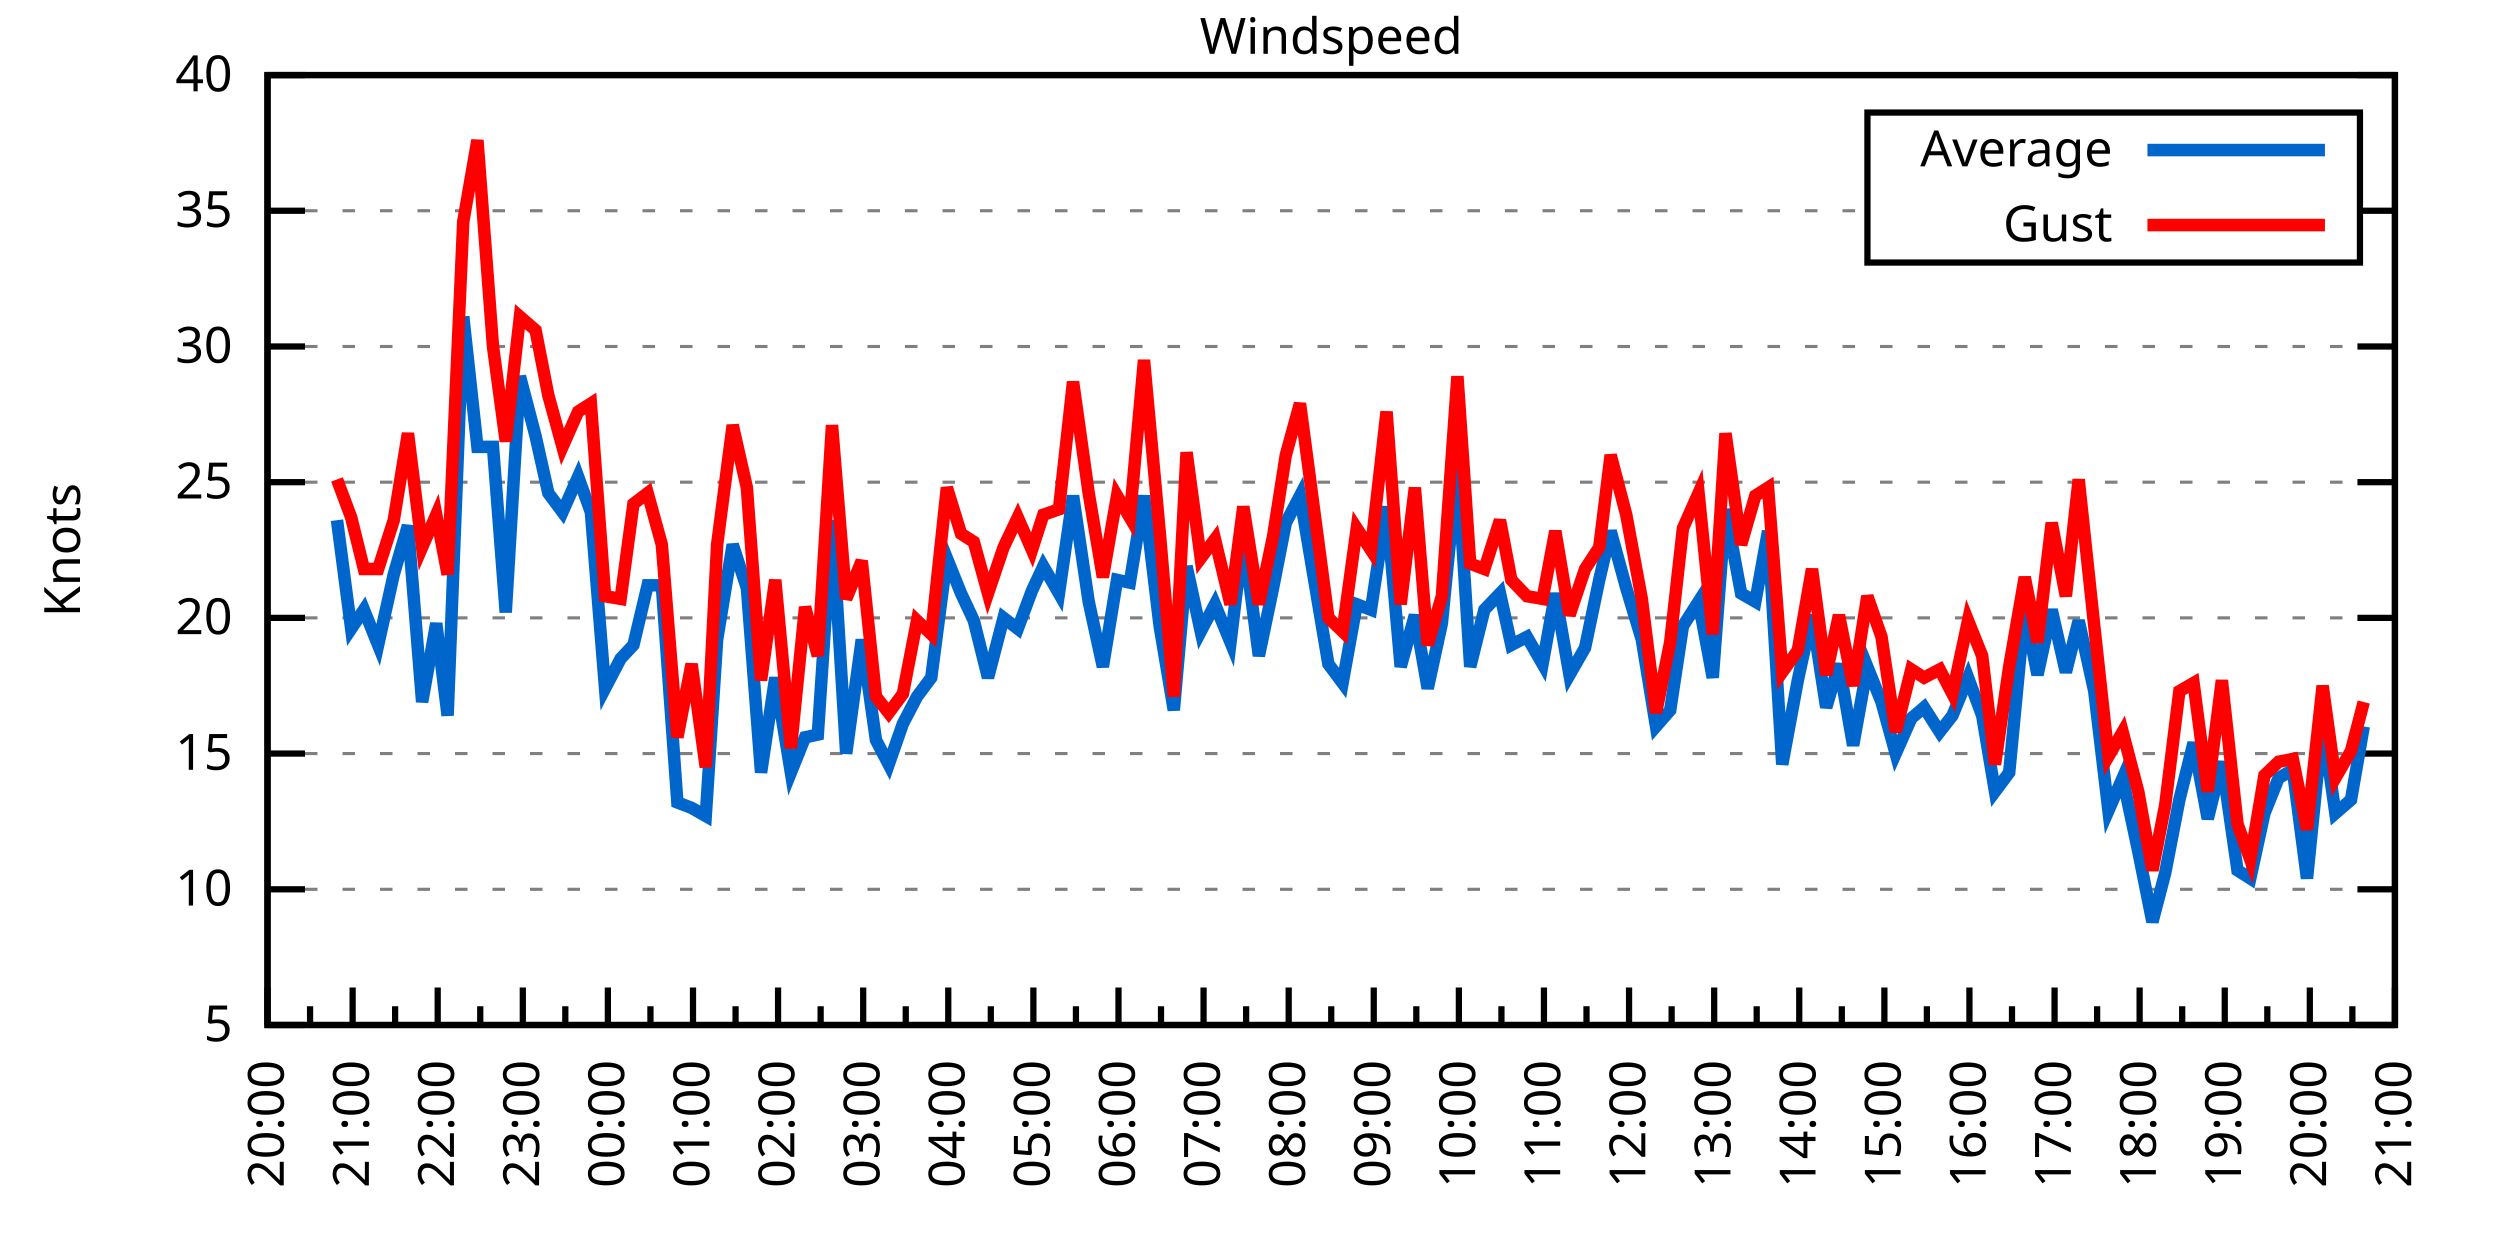
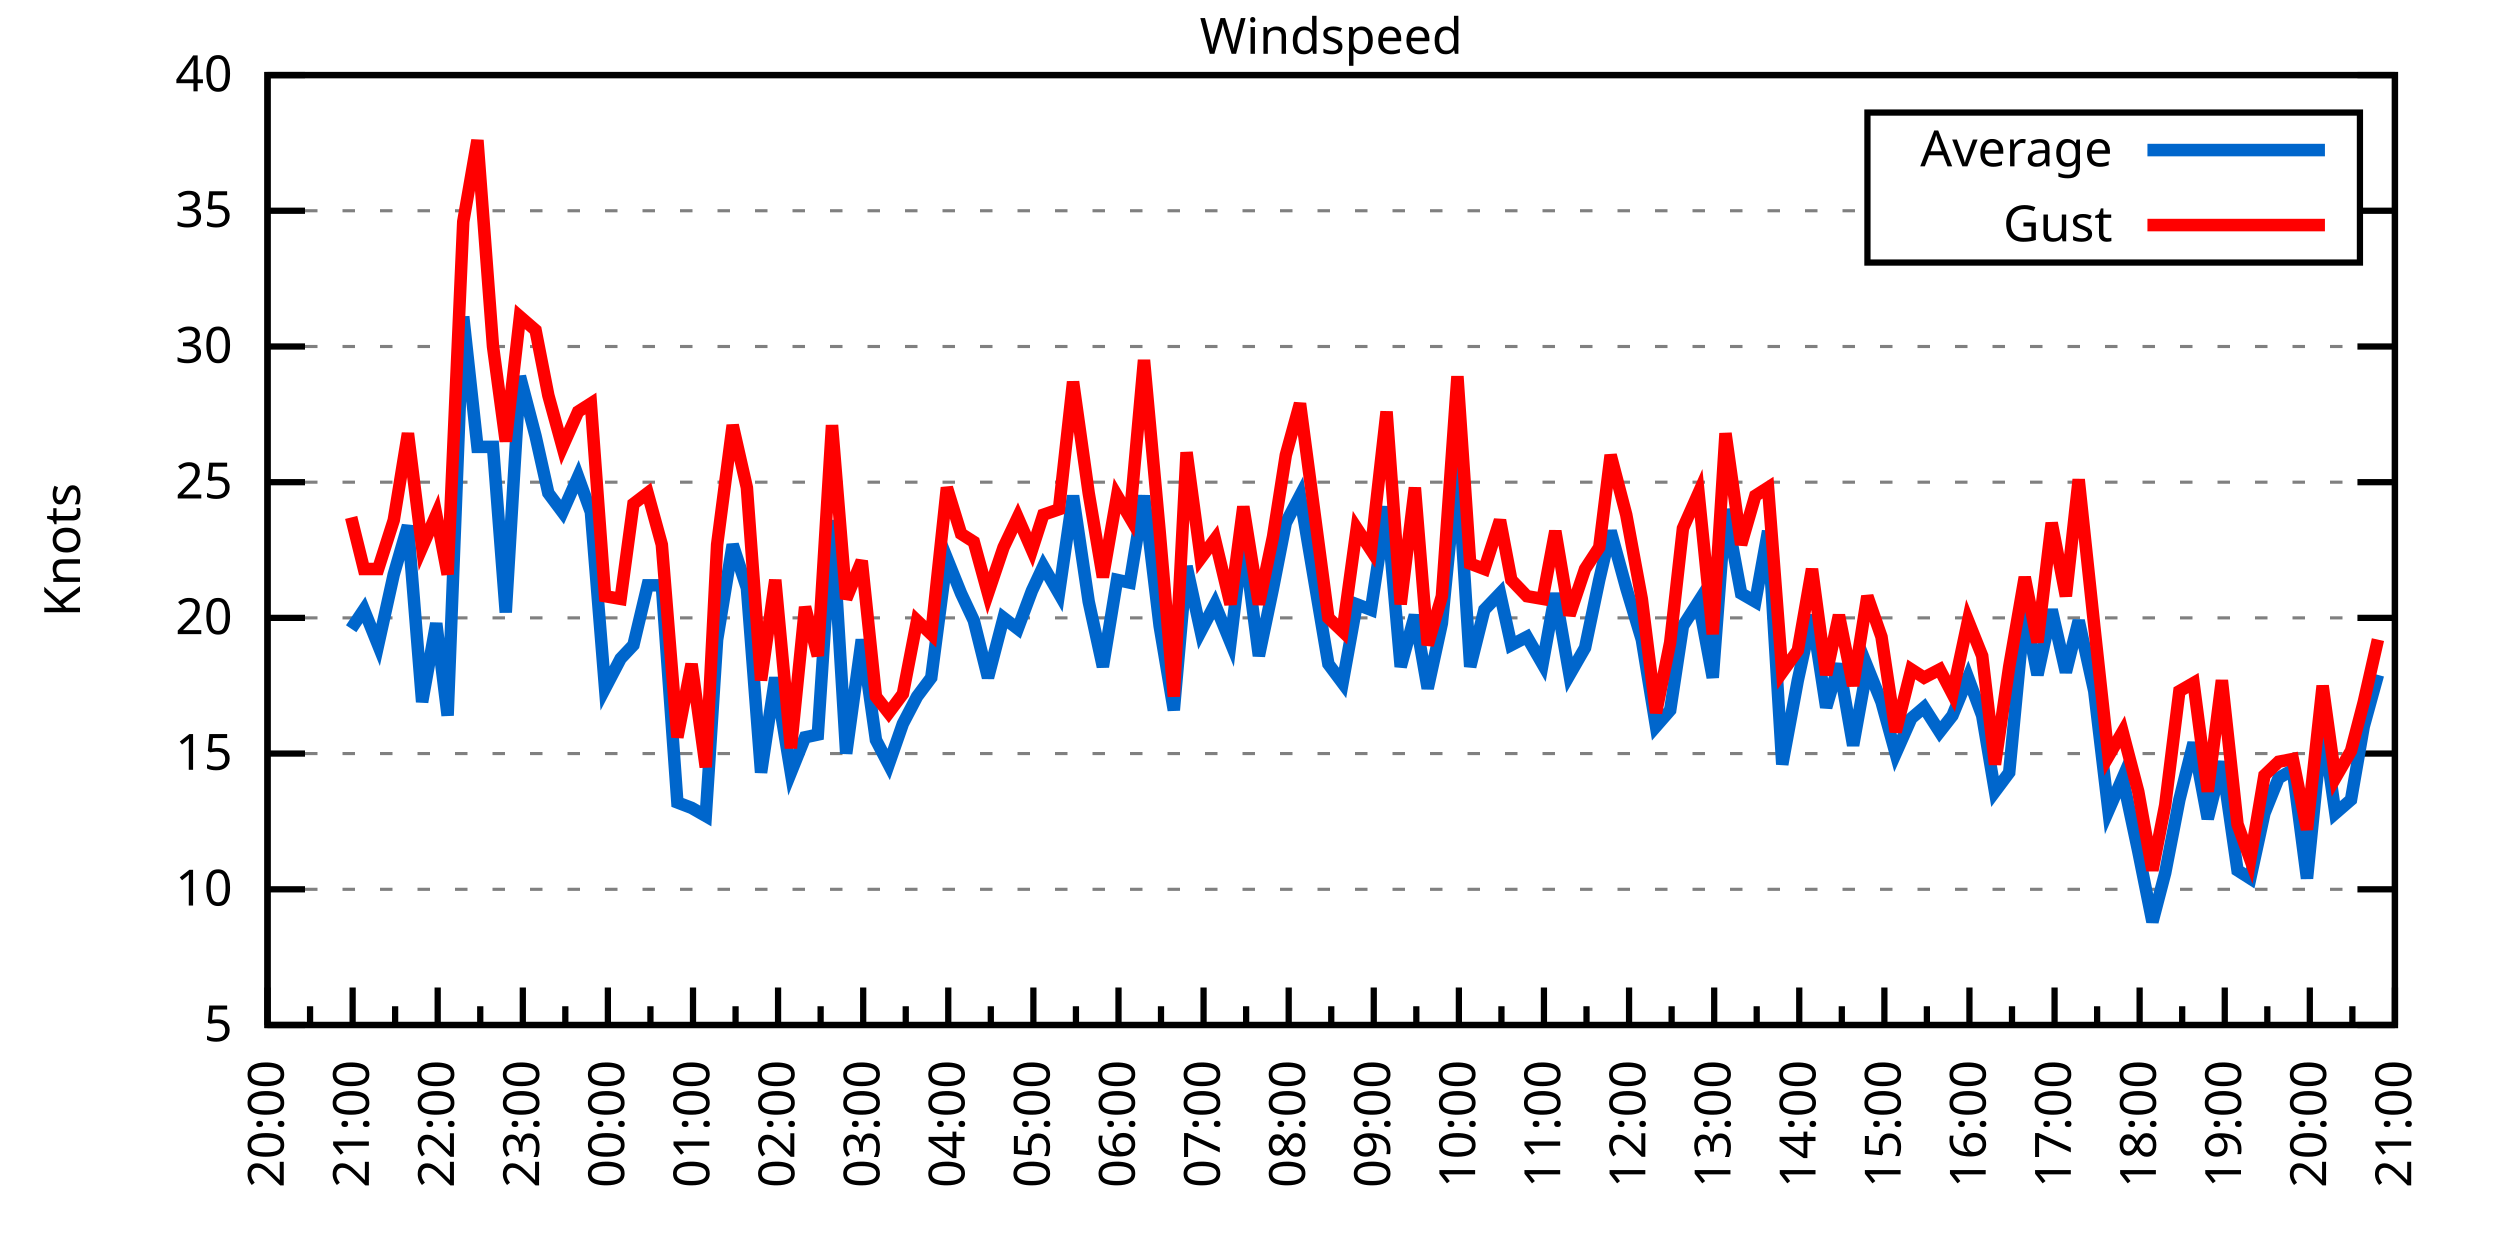
<svg xmlns="http://www.w3.org/2000/svg" xmlns:xlink="http://www.w3.org/1999/xlink" width="400" height="200" viewBox="0 0 400 200">
  <g id="gnuplot_canvas">
    <rect x="0" y="0" width="400" height="200" fill="none" />
    <defs>
      <circle id="gpDot" r="0.5" stroke-width="0.5" stroke="currentColor" />
      <path id="gpPt0" stroke-width="0.333" stroke="currentColor" d="M-1,0 h2 M0,-1 v2" />
      <path id="gpPt1" stroke-width="0.333" stroke="currentColor" d="M-1,-1 L1,1 M1,-1 L-1,1" />
      <path id="gpPt2" stroke-width="0.333" stroke="currentColor" d="M-1,0 L1,0 M0,-1 L0,1 M-1,-1 L1,1 M-1,1 L1,-1" />
      <rect id="gpPt3" stroke-width="0.333" stroke="currentColor" x="-1" y="-1" width="2" height="2" />
      <rect id="gpPt4" stroke-width="0.333" stroke="currentColor" fill="currentColor" x="-1" y="-1" width="2" height="2" />
      <circle id="gpPt5" stroke-width="0.333" stroke="currentColor" cx="0" cy="0" r="1" />
      <use xlink:href="#gpPt5" id="gpPt6" fill="currentColor" stroke="none" />
      <path id="gpPt7" stroke-width="0.333" stroke="currentColor" d="M0,-1.33 L-1.33,0.67 L1.33,0.67 z" />
      <use xlink:href="#gpPt7" id="gpPt8" fill="currentColor" stroke="none" />
      <use xlink:href="#gpPt7" id="gpPt9" stroke="currentColor" transform="rotate(180)" />
      <use xlink:href="#gpPt9" id="gpPt10" fill="currentColor" stroke="none" />
      <use xlink:href="#gpPt3" id="gpPt11" stroke="currentColor" transform="rotate(45)" />
      <use xlink:href="#gpPt11" id="gpPt12" fill="currentColor" stroke="none" />
      <path id="gpPt13" stroke-width="0.333" stroke="currentColor" d="M0,1.330 L1.265,0.411 L0.782,-1.067 L-0.782,-1.076 L-1.265,0.411 z" />
      <use xlink:href="#gpPt13" id="gpPt14" fill="currentColor" stroke="none" />
      <filter id="textbox" filterUnits="objectBoundingBox" x="0" y="0" height="1" width="1">
        <feFlood flood-color="white" flood-opacity="1" result="bgnd" />
        <feComposite in="SourceGraphic" in2="bgnd" operator="atop" />
      </filter>
      <filter id="greybox" filterUnits="objectBoundingBox" x="0" y="0" height="1" width="1">
        <feFlood flood-color="lightgrey" flood-opacity="1" result="grey" />
        <feComposite in="SourceGraphic" in2="grey" operator="atop" />
      </filter>
    </defs>
    <g fill="none" color="white" stroke="currentColor" stroke-width="1.00" stroke-linecap="butt" stroke-linejoin="miter">
</g>
    <g fill="none" color="black" stroke="currentColor" stroke-width="1.00" stroke-linecap="butt" stroke-linejoin="miter">
      <g stroke="none" shape-rendering="crispEdges">
        <polygon fill="rgb(255, 255, 255)" points="42.80,164.00 383.18,164.00 383.18,12.02 42.80,12.02 " />
      </g>
    </g>
    <g fill="none" color="black" stroke="currentColor" stroke-width="1.00" stroke-linecap="butt" stroke-linejoin="miter">
</g>
    <g fill="none" color="black" stroke="black" stroke-width="0.50" stroke-linecap="butt" stroke-linejoin="miter">
</g>
    <g fill="none" color="gray" stroke="currentColor" stroke-width="0.50" stroke-linecap="butt" stroke-linejoin="miter">
      <path stroke="gray" stroke-dasharray="2,4" class="gridline" d="M42.80,164.00 L383.19,164.00  " />
    </g>
    <g fill="none" color="gray" stroke="gray" stroke-width="1.00" stroke-linecap="butt" stroke-linejoin="miter">
</g>
    <g fill="none" color="black" stroke="currentColor" stroke-width="1.00" stroke-linecap="butt" stroke-linejoin="miter">
      <path stroke="black" d="M42.80,164.00 L48.80,164.00 M383.19,164.00 L377.19,164.00  " />
      <g transform="translate(37.20,166.60)" stroke="none" fill="black" font-family="Sans" font-size="8.00" text-anchor="end">
        <text>
          <tspan font-family="Sans"> 5</tspan>
        </text>
      </g>
    </g>
    <g fill="none" color="black" stroke="currentColor" stroke-width="1.00" stroke-linecap="butt" stroke-linejoin="miter">
</g>
    <g fill="none" color="black" stroke="black" stroke-width="0.50" stroke-linecap="butt" stroke-linejoin="miter">
</g>
    <g fill="none" color="gray" stroke="currentColor" stroke-width="0.50" stroke-linecap="butt" stroke-linejoin="miter">
      <path stroke="gray" stroke-dasharray="2,4" class="gridline" d="M42.80,142.29 L383.19,142.29  " />
    </g>
    <g fill="none" color="gray" stroke="gray" stroke-width="1.00" stroke-linecap="butt" stroke-linejoin="miter">
</g>
    <g fill="none" color="black" stroke="currentColor" stroke-width="1.00" stroke-linecap="butt" stroke-linejoin="miter">
      <path stroke="black" d="M42.80,142.29 L48.80,142.29 M383.19,142.29 L377.19,142.29  " />
      <g transform="translate(37.20,144.89)" stroke="none" fill="black" font-family="Sans" font-size="8.00" text-anchor="end">
        <text>
          <tspan font-family="Sans"> 10</tspan>
        </text>
      </g>
    </g>
    <g fill="none" color="black" stroke="currentColor" stroke-width="1.00" stroke-linecap="butt" stroke-linejoin="miter">
</g>
    <g fill="none" color="black" stroke="black" stroke-width="0.50" stroke-linecap="butt" stroke-linejoin="miter">
</g>
    <g fill="none" color="gray" stroke="currentColor" stroke-width="0.50" stroke-linecap="butt" stroke-linejoin="miter">
      <path stroke="gray" stroke-dasharray="2,4" class="gridline" d="M42.80,120.57 L383.19,120.57  " />
    </g>
    <g fill="none" color="gray" stroke="gray" stroke-width="1.00" stroke-linecap="butt" stroke-linejoin="miter">
</g>
    <g fill="none" color="black" stroke="currentColor" stroke-width="1.00" stroke-linecap="butt" stroke-linejoin="miter">
      <path stroke="black" d="M42.80,120.57 L48.80,120.57 M383.19,120.57 L377.19,120.57  " />
      <g transform="translate(37.20,123.17)" stroke="none" fill="black" font-family="Sans" font-size="8.00" text-anchor="end">
        <text>
          <tspan font-family="Sans"> 15</tspan>
        </text>
      </g>
    </g>
    <g fill="none" color="black" stroke="currentColor" stroke-width="1.00" stroke-linecap="butt" stroke-linejoin="miter">
</g>
    <g fill="none" color="black" stroke="black" stroke-width="0.50" stroke-linecap="butt" stroke-linejoin="miter">
</g>
    <g fill="none" color="gray" stroke="currentColor" stroke-width="0.50" stroke-linecap="butt" stroke-linejoin="miter">
      <path stroke="gray" stroke-dasharray="2,4" class="gridline" d="M42.80,98.86 L383.19,98.86  " />
    </g>
    <g fill="none" color="gray" stroke="gray" stroke-width="1.00" stroke-linecap="butt" stroke-linejoin="miter">
</g>
    <g fill="none" color="black" stroke="currentColor" stroke-width="1.00" stroke-linecap="butt" stroke-linejoin="miter">
      <path stroke="black" d="M42.80,98.86 L48.80,98.86 M383.19,98.86 L377.19,98.86  " />
      <g transform="translate(37.20,101.46)" stroke="none" fill="black" font-family="Sans" font-size="8.00" text-anchor="end">
        <text>
          <tspan font-family="Sans"> 20</tspan>
        </text>
      </g>
    </g>
    <g fill="none" color="black" stroke="currentColor" stroke-width="1.00" stroke-linecap="butt" stroke-linejoin="miter">
</g>
    <g fill="none" color="black" stroke="black" stroke-width="0.50" stroke-linecap="butt" stroke-linejoin="miter">
</g>
    <g fill="none" color="gray" stroke="currentColor" stroke-width="0.50" stroke-linecap="butt" stroke-linejoin="miter">
      <path stroke="gray" stroke-dasharray="2,4" class="gridline" d="M42.80,77.15 L383.19,77.15  " />
    </g>
    <g fill="none" color="gray" stroke="gray" stroke-width="1.00" stroke-linecap="butt" stroke-linejoin="miter">
</g>
    <g fill="none" color="black" stroke="currentColor" stroke-width="1.00" stroke-linecap="butt" stroke-linejoin="miter">
      <path stroke="black" d="M42.80,77.15 L48.80,77.15 M383.19,77.15 L377.19,77.15  " />
      <g transform="translate(37.20,79.75)" stroke="none" fill="black" font-family="Sans" font-size="8.00" text-anchor="end">
        <text>
          <tspan font-family="Sans"> 25</tspan>
        </text>
      </g>
    </g>
    <g fill="none" color="black" stroke="currentColor" stroke-width="1.00" stroke-linecap="butt" stroke-linejoin="miter">
</g>
    <g fill="none" color="black" stroke="black" stroke-width="0.50" stroke-linecap="butt" stroke-linejoin="miter">
</g>
    <g fill="none" color="gray" stroke="currentColor" stroke-width="0.50" stroke-linecap="butt" stroke-linejoin="miter">
      <path stroke="gray" stroke-dasharray="2,4" class="gridline" d="M42.80,55.44 L383.19,55.44  " />
    </g>
    <g fill="none" color="gray" stroke="gray" stroke-width="1.00" stroke-linecap="butt" stroke-linejoin="miter">
</g>
    <g fill="none" color="black" stroke="currentColor" stroke-width="1.00" stroke-linecap="butt" stroke-linejoin="miter">
      <path stroke="black" d="M42.80,55.44 L48.80,55.44 M383.19,55.44 L377.19,55.44  " />
      <g transform="translate(37.20,58.04)" stroke="none" fill="black" font-family="Sans" font-size="8.00" text-anchor="end">
        <text>
          <tspan font-family="Sans"> 30</tspan>
        </text>
      </g>
    </g>
    <g fill="none" color="black" stroke="currentColor" stroke-width="1.00" stroke-linecap="butt" stroke-linejoin="miter">
</g>
    <g fill="none" color="black" stroke="black" stroke-width="0.50" stroke-linecap="butt" stroke-linejoin="miter">
</g>
    <g fill="none" color="gray" stroke="currentColor" stroke-width="0.50" stroke-linecap="butt" stroke-linejoin="miter">
      <path stroke="gray" stroke-dasharray="2,4" class="gridline" d="M42.80,33.72 L298.79,33.72 M377.59,33.72 L383.19,33.72  " />
    </g>
    <g fill="none" color="gray" stroke="gray" stroke-width="1.00" stroke-linecap="butt" stroke-linejoin="miter">
</g>
    <g fill="none" color="black" stroke="currentColor" stroke-width="1.00" stroke-linecap="butt" stroke-linejoin="miter">
      <path stroke="black" d="M42.80,33.72 L48.80,33.72 M383.19,33.72 L377.19,33.72  " />
      <g transform="translate(37.20,36.32)" stroke="none" fill="black" font-family="Sans" font-size="8.00" text-anchor="end">
        <text>
          <tspan font-family="Sans"> 35</tspan>
        </text>
      </g>
    </g>
    <g fill="none" color="black" stroke="currentColor" stroke-width="1.00" stroke-linecap="butt" stroke-linejoin="miter">
</g>
    <g fill="none" color="black" stroke="black" stroke-width="0.50" stroke-linecap="butt" stroke-linejoin="miter">
</g>
    <g fill="none" color="gray" stroke="currentColor" stroke-width="0.50" stroke-linecap="butt" stroke-linejoin="miter">
      <path stroke="gray" stroke-dasharray="2,4" class="gridline" d="M42.80,12.01 L383.19,12.01  " />
    </g>
    <g fill="none" color="gray" stroke="gray" stroke-width="1.00" stroke-linecap="butt" stroke-linejoin="miter">
</g>
    <g fill="none" color="black" stroke="currentColor" stroke-width="1.00" stroke-linecap="butt" stroke-linejoin="miter">
      <path stroke="black" d="M42.80,12.01 L48.80,12.01 M383.19,12.01 L377.19,12.01  " />
      <g transform="translate(37.20,14.61)" stroke="none" fill="black" font-family="Sans" font-size="8.00" text-anchor="end">
        <text>
          <tspan font-family="Sans"> 40</tspan>
        </text>
      </g>
    </g>
    <g fill="none" color="black" stroke="currentColor" stroke-width="1.00" stroke-linecap="butt" stroke-linejoin="miter">
      <path stroke="black" d="M42.80,164.00 L42.80,158.00  " />
      <g transform="translate(45.40,169.60) rotate(270)" stroke="none" fill="black" font-family="Sans" font-size="8.00" text-anchor="end">
        <text>
          <tspan font-family="Sans">20:00</tspan>
        </text>
      </g>
    </g>
    <g fill="none" color="black" stroke="currentColor" stroke-width="1.00" stroke-linecap="butt" stroke-linejoin="miter">
      <path stroke="black" d="M49.61,164.00 L49.61,161.00 M56.42,164.00 L56.42,158.00  " />
      <g transform="translate(59.02,169.60) rotate(270)" stroke="none" fill="black" font-family="Sans" font-size="8.00" text-anchor="end">
        <text>
          <tspan font-family="Sans">21:00</tspan>
        </text>
      </g>
    </g>
    <g fill="none" color="black" stroke="currentColor" stroke-width="1.00" stroke-linecap="butt" stroke-linejoin="miter">
      <path stroke="black" d="M63.22,164.00 L63.22,161.00 M70.03,164.00 L70.03,158.00  " />
      <g transform="translate(72.63,169.60) rotate(270)" stroke="none" fill="black" font-family="Sans" font-size="8.00" text-anchor="end">
        <text>
          <tspan font-family="Sans">22:00</tspan>
        </text>
      </g>
    </g>
    <g fill="none" color="black" stroke="currentColor" stroke-width="1.00" stroke-linecap="butt" stroke-linejoin="miter">
      <path stroke="black" d="M76.84,164.00 L76.84,161.00 M83.65,164.00 L83.65,158.00  " />
      <g transform="translate(86.25,169.60) rotate(270)" stroke="none" fill="black" font-family="Sans" font-size="8.00" text-anchor="end">
        <text>
          <tspan font-family="Sans">23:00</tspan>
        </text>
      </g>
    </g>
    <g fill="none" color="black" stroke="currentColor" stroke-width="1.00" stroke-linecap="butt" stroke-linejoin="miter">
      <path stroke="black" d="M90.45,164.00 L90.45,161.00 M97.26,164.00 L97.26,158.00  " />
      <g transform="translate(99.86,169.60) rotate(270)" stroke="none" fill="black" font-family="Sans" font-size="8.00" text-anchor="end">
        <text>
          <tspan font-family="Sans">00:00</tspan>
        </text>
      </g>
    </g>
    <g fill="none" color="black" stroke="currentColor" stroke-width="1.00" stroke-linecap="butt" stroke-linejoin="miter">
      <path stroke="black" d="M104.07,164.00 L104.07,161.00 M110.88,164.00 L110.88,158.00  " />
      <g transform="translate(113.48,169.60) rotate(270)" stroke="none" fill="black" font-family="Sans" font-size="8.00" text-anchor="end">
        <text>
          <tspan font-family="Sans">01:00</tspan>
        </text>
      </g>
    </g>
    <g fill="none" color="black" stroke="currentColor" stroke-width="1.00" stroke-linecap="butt" stroke-linejoin="miter">
      <path stroke="black" d="M117.69,164.00 L117.69,161.00 M124.49,164.00 L124.49,158.00  " />
      <g transform="translate(127.09,169.60) rotate(270)" stroke="none" fill="black" font-family="Sans" font-size="8.00" text-anchor="end">
        <text>
          <tspan font-family="Sans">02:00</tspan>
        </text>
      </g>
    </g>
    <g fill="none" color="black" stroke="currentColor" stroke-width="1.00" stroke-linecap="butt" stroke-linejoin="miter">
      <path stroke="black" d="M131.30,164.00 L131.30,161.00 M138.11,164.00 L138.11,158.00  " />
      <g transform="translate(140.71,169.60) rotate(270)" stroke="none" fill="black" font-family="Sans" font-size="8.00" text-anchor="end">
        <text>
          <tspan font-family="Sans">03:00</tspan>
        </text>
      </g>
    </g>
    <g fill="none" color="black" stroke="currentColor" stroke-width="1.00" stroke-linecap="butt" stroke-linejoin="miter">
      <path stroke="black" d="M144.92,164.00 L144.92,161.00 M151.72,164.00 L151.72,158.00  " />
      <g transform="translate(154.32,169.60) rotate(270)" stroke="none" fill="black" font-family="Sans" font-size="8.00" text-anchor="end">
        <text>
          <tspan font-family="Sans">04:00</tspan>
        </text>
      </g>
    </g>
    <g fill="none" color="black" stroke="currentColor" stroke-width="1.00" stroke-linecap="butt" stroke-linejoin="miter">
      <path stroke="black" d="M158.53,164.00 L158.53,161.00 M165.34,164.00 L165.34,158.00  " />
      <g transform="translate(167.94,169.60) rotate(270)" stroke="none" fill="black" font-family="Sans" font-size="8.00" text-anchor="end">
        <text>
          <tspan font-family="Sans">05:00</tspan>
        </text>
      </g>
    </g>
    <g fill="none" color="black" stroke="currentColor" stroke-width="1.00" stroke-linecap="butt" stroke-linejoin="miter">
      <path stroke="black" d="M172.15,164.00 L172.15,161.00 M178.96,164.00 L178.96,158.00  " />
      <g transform="translate(181.56,169.60) rotate(270)" stroke="none" fill="black" font-family="Sans" font-size="8.00" text-anchor="end">
        <text>
          <tspan font-family="Sans">06:00</tspan>
        </text>
      </g>
    </g>
    <g fill="none" color="black" stroke="currentColor" stroke-width="1.00" stroke-linecap="butt" stroke-linejoin="miter">
      <path stroke="black" d="M185.76,164.00 L185.76,161.00 M192.57,164.00 L192.57,158.00  " />
      <g transform="translate(195.17,169.60) rotate(270)" stroke="none" fill="black" font-family="Sans" font-size="8.00" text-anchor="end">
        <text>
          <tspan font-family="Sans">07:00</tspan>
        </text>
      </g>
    </g>
    <g fill="none" color="black" stroke="currentColor" stroke-width="1.00" stroke-linecap="butt" stroke-linejoin="miter">
      <path stroke="black" d="M199.38,164.00 L199.38,161.00 M206.19,164.00 L206.19,158.00  " />
      <g transform="translate(208.79,169.60) rotate(270)" stroke="none" fill="black" font-family="Sans" font-size="8.00" text-anchor="end">
        <text>
          <tspan font-family="Sans">08:00</tspan>
        </text>
      </g>
    </g>
    <g fill="none" color="black" stroke="currentColor" stroke-width="1.00" stroke-linecap="butt" stroke-linejoin="miter">
      <path stroke="black" d="M213.00,164.00 L213.00,161.00 M219.80,164.00 L219.80,158.00  " />
      <g transform="translate(222.40,169.60) rotate(270)" stroke="none" fill="black" font-family="Sans" font-size="8.00" text-anchor="end">
        <text>
          <tspan font-family="Sans">09:00</tspan>
        </text>
      </g>
    </g>
    <g fill="none" color="black" stroke="currentColor" stroke-width="1.00" stroke-linecap="butt" stroke-linejoin="miter">
      <path stroke="black" d="M226.61,164.00 L226.61,161.00 M233.42,164.00 L233.42,158.00  " />
      <g transform="translate(236.02,169.60) rotate(270)" stroke="none" fill="black" font-family="Sans" font-size="8.00" text-anchor="end">
        <text>
          <tspan font-family="Sans">10:00</tspan>
        </text>
      </g>
    </g>
    <g fill="none" color="black" stroke="currentColor" stroke-width="1.00" stroke-linecap="butt" stroke-linejoin="miter">
      <path stroke="black" d="M240.23,164.00 L240.23,161.00 M247.03,164.00 L247.03,158.00  " />
      <g transform="translate(249.63,169.60) rotate(270)" stroke="none" fill="black" font-family="Sans" font-size="8.00" text-anchor="end">
        <text>
          <tspan font-family="Sans">11:00</tspan>
        </text>
      </g>
    </g>
    <g fill="none" color="black" stroke="currentColor" stroke-width="1.00" stroke-linecap="butt" stroke-linejoin="miter">
      <path stroke="black" d="M253.84,164.00 L253.84,161.00 M260.65,164.00 L260.65,158.00  " />
      <g transform="translate(263.25,169.60) rotate(270)" stroke="none" fill="black" font-family="Sans" font-size="8.00" text-anchor="end">
        <text>
          <tspan font-family="Sans">12:00</tspan>
        </text>
      </g>
    </g>
    <g fill="none" color="black" stroke="currentColor" stroke-width="1.00" stroke-linecap="butt" stroke-linejoin="miter">
      <path stroke="black" d="M267.46,164.00 L267.46,161.00 M274.27,164.00 L274.27,158.00  " />
      <g transform="translate(276.87,169.60) rotate(270)" stroke="none" fill="black" font-family="Sans" font-size="8.00" text-anchor="end">
        <text>
          <tspan font-family="Sans">13:00</tspan>
        </text>
      </g>
    </g>
    <g fill="none" color="black" stroke="currentColor" stroke-width="1.00" stroke-linecap="butt" stroke-linejoin="miter">
      <path stroke="black" d="M281.07,164.00 L281.07,161.00 M287.88,164.00 L287.88,158.00  " />
      <g transform="translate(290.48,169.60) rotate(270)" stroke="none" fill="black" font-family="Sans" font-size="8.00" text-anchor="end">
        <text>
          <tspan font-family="Sans">14:00</tspan>
        </text>
      </g>
    </g>
    <g fill="none" color="black" stroke="currentColor" stroke-width="1.00" stroke-linecap="butt" stroke-linejoin="miter">
      <path stroke="black" d="M294.69,164.00 L294.69,161.00 M301.50,164.00 L301.50,158.00  " />
      <g transform="translate(304.10,169.60) rotate(270)" stroke="none" fill="black" font-family="Sans" font-size="8.00" text-anchor="end">
        <text>
          <tspan font-family="Sans">15:00</tspan>
        </text>
      </g>
    </g>
    <g fill="none" color="black" stroke="currentColor" stroke-width="1.00" stroke-linecap="butt" stroke-linejoin="miter">
      <path stroke="black" d="M308.30,164.00 L308.30,161.00 M315.11,164.00 L315.11,158.00  " />
      <g transform="translate(317.71,169.60) rotate(270)" stroke="none" fill="black" font-family="Sans" font-size="8.00" text-anchor="end">
        <text>
          <tspan font-family="Sans">16:00</tspan>
        </text>
      </g>
    </g>
    <g fill="none" color="black" stroke="currentColor" stroke-width="1.00" stroke-linecap="butt" stroke-linejoin="miter">
      <path stroke="black" d="M321.92,164.00 L321.92,161.00 M328.73,164.00 L328.73,158.00  " />
      <g transform="translate(331.33,169.60) rotate(270)" stroke="none" fill="black" font-family="Sans" font-size="8.00" text-anchor="end">
        <text>
          <tspan font-family="Sans">17:00</tspan>
        </text>
      </g>
    </g>
    <g fill="none" color="black" stroke="currentColor" stroke-width="1.00" stroke-linecap="butt" stroke-linejoin="miter">
      <path stroke="black" d="M335.54,164.00 L335.54,161.00 M342.34,164.00 L342.34,158.00  " />
      <g transform="translate(344.94,169.60) rotate(270)" stroke="none" fill="black" font-family="Sans" font-size="8.00" text-anchor="end">
        <text>
          <tspan font-family="Sans">18:00</tspan>
        </text>
      </g>
    </g>
    <g fill="none" color="black" stroke="currentColor" stroke-width="1.00" stroke-linecap="butt" stroke-linejoin="miter">
      <path stroke="black" d="M349.15,164.00 L349.15,161.00 M355.96,164.00 L355.96,158.00  " />
      <g transform="translate(358.56,169.60) rotate(270)" stroke="none" fill="black" font-family="Sans" font-size="8.00" text-anchor="end">
        <text>
          <tspan font-family="Sans">19:00</tspan>
        </text>
      </g>
    </g>
    <g fill="none" color="black" stroke="currentColor" stroke-width="1.00" stroke-linecap="butt" stroke-linejoin="miter">
      <path stroke="black" d="M362.77,164.00 L362.77,161.00 M369.57,164.00 L369.57,158.00  " />
      <g transform="translate(372.17,169.60) rotate(270)" stroke="none" fill="black" font-family="Sans" font-size="8.00" text-anchor="end">
        <text>
          <tspan font-family="Sans">20:00</tspan>
        </text>
      </g>
    </g>
    <g fill="none" color="black" stroke="currentColor" stroke-width="1.00" stroke-linecap="butt" stroke-linejoin="miter">
      <path stroke="black" d="M376.38,164.00 L376.38,161.00 M383.19,164.00 L383.19,158.00  " />
      <g transform="translate(385.79,169.60) rotate(270)" stroke="none" fill="black" font-family="Sans" font-size="8.00" text-anchor="end">
        <text>
          <tspan font-family="Sans">21:00</tspan>
        </text>
      </g>
    </g>
    <g fill="none" color="black" stroke="currentColor" stroke-width="1.00" stroke-linecap="butt" stroke-linejoin="miter">
</g>
    <g fill="none" color="black" stroke="currentColor" stroke-width="1.00" stroke-linecap="butt" stroke-linejoin="miter">
      <path stroke="black" d="M42.80,12.01 L42.80,164.00 L383.19,164.00 L383.19,12.01 L42.80,12.01 Z  " />
    </g>
    <g fill="none" color="black" stroke="currentColor" stroke-width="1.00" stroke-linecap="butt" stroke-linejoin="miter">
      <g transform="translate(12.80,88.01) rotate(270)" stroke="none" fill="black" font-family="Sans" font-size="8.00" text-anchor="middle">
        <text>
          <tspan font-family="Sans">Knots</tspan>
        </text>
      </g>
    </g>
    <g fill="none" color="black" stroke="currentColor" stroke-width="1.00" stroke-linecap="butt" stroke-linejoin="miter">
</g>
    <g fill="none" color="black" stroke="currentColor" stroke-width="1.00" stroke-linecap="butt" stroke-linejoin="miter">
      <path stroke="black" d="M298.79,42.01 L298.79,18.01 L377.59,18.01 L377.59,42.01 L298.79,42.01 Z  " />
    </g>
    <g id="Windspeed_plot_1">
      <g fill="none" color="white" stroke="black" stroke-width="2.00" stroke-linecap="butt" stroke-linejoin="miter">
</g>
      <g fill="none" color="black" stroke="currentColor" stroke-width="2.00" stroke-linecap="butt" stroke-linejoin="miter">
        <g transform="translate(337.99,26.61)" stroke="none" fill="black" font-family="Sans" font-size="8.00" text-anchor="end">
          <text>
            <tspan font-family="Sans">Average</tspan>
          </text>
        </g>
      </g>
      <g fill="none" color="black" stroke="currentColor" stroke-width="2.00" stroke-linecap="butt" stroke-linejoin="miter">
-         <path stroke="rgb(  0, 102, 204)" d="M343.59,24.01 L371.99,24.01 M53.92,83.23 L56.19,100.60 L58.23,97.56 L60.50,103.20 L63.00,91.91 L65.27,84.10   L67.54,112.32 L69.80,99.73 L71.62,114.49 L74.12,50.66 L76.39,71.50 L78.88,71.50 L80.92,97.99 L83.19,60.21   L85.69,69.77 L87.73,78.89 L90.00,81.93 L92.50,76.28 L94.54,81.93 L96.81,110.15 L99.30,105.38 L101.35,103.20   L103.62,93.65 L105.89,93.65 L108.38,128.39 L110.65,129.26 L112.92,130.56 L114.74,102.34 L117.23,87.14 L119.50,94.08   L121.77,123.61 L124.04,108.42 L126.54,123.61 L128.81,117.97 L130.85,117.53 L133.12,83.23 L135.39,120.57 L137.88,102.34   L140.15,118.40 L142.19,122.31 L144.46,115.80 L146.73,111.45 L149.00,108.42 L151.50,89.31 L153.77,94.95 L155.81,99.30   L158.08,108.42 L160.57,98.86 L162.84,100.60 L165.11,94.52 L166.93,90.61 L169.43,94.95 L171.69,79.32 L174.19,96.26   L176.46,106.68 L178.73,92.78 L180.77,93.22 L183.04,79.32 L185.54,100.16 L187.81,113.63 L189.85,90.61 L192.12,101.03   L194.39,96.69 L196.88,102.77 L198.93,85.83 L201.42,104.94 L203.69,94.08 L205.73,83.66 L208.00,79.32 L212.54,106.24   L214.81,109.28 L217.08,96.69 L219.35,97.56 L221.85,81.06 L224.11,106.68 L226.38,98.43 L228.43,110.15 L230.70,99.73   L233.19,74.54 L235.23,106.68 L237.50,97.56 L240.00,94.95 L241.81,103.20 L244.31,101.90 L246.81,106.24 L248.85,94.95   L251.12,107.98 L253.61,103.64 L255.88,92.78 L257.70,84.97 L260.20,94.08 L262.69,102.34 L264.96,116.23 L267.23,113.63   L269.27,100.16 L271.77,96.26 L274.04,108.42 L276.08,81.49 L278.58,94.95 L280.85,96.26 L282.89,84.97 L285.16,122.31   L287.65,108.85 L289.92,98.43 L292.19,113.19 L294.23,106.24 L296.50,119.27 L298.77,106.68 L301.04,112.32 L303.31,120.57   L305.81,114.93 L307.85,113.19 L310.35,117.10 L312.39,114.49 L314.89,108.42 L317.15,114.49 L319.20,126.65 L321.47,123.61   L323.96,97.56 L326.00,107.98 L328.27,97.56 L330.54,107.55 L332.59,99.30 L335.08,110.59 L337.35,129.69 L339.62,124.48   L342.12,136.21 L344.39,147.50 L346.43,139.68 L348.70,127.96 L350.97,118.84 L353.24,131.00 L355.50,121.88 L358.00,139.25   L360.04,140.55 L362.31,130.13 L364.58,124.48 L366.85,123.18 L369.12,140.55 L371.62,115.80 L373.66,130.13 L376.16,127.96   L378.20,116.23  " />
+         <path stroke="rgb(  0, 102, 204)" d="M343.59,24.01 L371.99,24.01 M56.19,100.60 L58.23,97.56 L60.50,103.20 L63.00,91.91 L65.27,84.10 L67.54,112.32   L69.80,99.73 L71.62,114.49 L74.12,50.66 L76.39,71.50 L78.88,71.50 L80.92,97.99 L83.19,60.21 L85.69,69.77   L87.73,78.89 L90.00,81.93 L92.50,76.28 L94.54,81.93 L96.81,110.15 L99.30,105.38 L101.35,103.20 L103.62,93.65   L105.89,93.65 L108.38,128.39 L110.65,129.26 L112.92,130.56 L114.74,102.34 L117.23,87.14 L119.50,94.08 L121.77,123.61   L124.04,108.42 L126.54,123.61 L128.81,117.97 L130.85,117.53 L133.12,83.23 L135.39,120.57 L137.88,102.34 L140.15,118.40   L142.19,122.31 L144.46,115.80 L146.73,111.45 L149.00,108.42 L151.50,89.31 L153.77,94.95 L155.81,99.30 L158.08,108.42   L160.57,98.86 L162.84,100.60 L165.11,94.52 L166.93,90.61 L169.43,94.95 L171.69,79.32 L174.19,96.26 L176.46,106.68   L178.73,92.78 L180.77,93.22 L183.04,79.32 L185.54,100.16 L187.81,113.63 L189.85,90.61 L192.12,101.03 L194.39,96.69   L196.88,102.77 L198.93,85.83 L201.42,104.94 L203.69,94.08 L205.73,83.66 L208.00,79.32 L212.54,106.24 L214.81,109.28   L217.08,96.69 L219.35,97.56 L221.85,81.06 L224.11,106.68 L226.38,98.43 L228.43,110.15 L230.70,99.73 L233.19,74.54   L235.23,106.68 L237.50,97.56 L240.00,94.95 L241.81,103.20 L244.31,101.90 L246.81,106.24 L248.85,94.95 L251.12,107.98   L253.61,103.64 L255.88,92.78 L257.70,84.97 L260.20,94.08 L262.69,102.34 L264.96,116.23 L267.23,113.63 L269.27,100.16   L271.77,96.26 L274.04,108.42 L276.08,81.49 L278.58,94.95 L280.85,96.26 L282.89,84.97 L285.16,122.31 L287.65,108.85   L289.92,98.43 L292.19,113.19 L294.23,106.24 L296.50,119.27 L298.77,106.68 L301.04,112.32 L303.31,120.57 L305.81,114.93   L307.85,113.19 L310.35,117.10 L312.39,114.49 L314.89,108.42 L317.15,114.49 L319.20,126.65 L321.47,123.61 L323.96,97.56   L326.00,107.98 L328.27,97.56 L330.54,107.55 L332.59,99.30 L335.08,110.59 L337.35,129.69 L339.62,124.48 L342.12,136.21   L344.39,147.50 L346.43,139.68 L348.70,127.96 L350.97,118.84 L353.24,131.00 L355.50,121.88 L358.00,139.25 L360.04,140.55   L362.31,130.13 L364.58,124.48 L366.85,123.18 L369.12,140.55 L371.62,115.80 L373.66,130.13 L376.16,127.96 L378.20,116.23   L380.47,107.98  " />
      </g>
    </g>
    <g id="Windspeed_plot_2">
      <g fill="none" color="black" stroke="currentColor" stroke-width="2.00" stroke-linecap="butt" stroke-linejoin="miter">
        <g transform="translate(337.99,38.61)" stroke="none" fill="black" font-family="Sans" font-size="8.00" text-anchor="end">
          <text>
            <tspan font-family="Sans">Gust</tspan>
          </text>
        </g>
      </g>
      <g fill="none" color="black" stroke="currentColor" stroke-width="2.00" stroke-linecap="butt" stroke-linejoin="miter">
-         <path stroke="rgb(255,   0,   0)" d="M343.59,36.01 L371.99,36.01 M53.92,76.71 L56.19,82.79 L58.23,91.04 L60.50,91.04 L63.00,83.23 L65.27,69.33   L67.54,87.57 L69.80,82.36 L71.62,91.91 L74.12,35.46 L76.39,22.43 L78.88,55.44 L80.92,70.63 L83.19,50.66   L85.69,52.83 L87.73,63.25 L90.00,71.50 L92.50,65.86 L94.54,64.56 L96.81,95.39 L99.30,95.82 L101.35,80.62   L103.62,78.89 L105.89,87.14 L108.38,117.97 L110.65,106.24 L112.92,122.75 L114.74,87.14 L117.23,68.03 L119.50,78.02   L121.77,108.85 L124.04,92.78 L126.54,119.71 L128.81,97.12 L130.85,104.94 L133.12,68.03 L135.39,95.82 L137.88,89.74   L140.15,111.45 L142.19,114.06 L144.46,111.02 L146.73,99.30 L149.00,101.47 L151.50,78.02 L153.77,85.40 L155.81,86.70   L158.08,94.95 L160.57,87.57 L162.84,82.79 L165.11,88.00 L166.93,82.36 L169.43,81.49 L171.69,61.08 L174.19,78.89   L176.46,92.35 L178.73,79.32 L180.77,82.79 L183.04,57.61 L185.54,84.97 L187.81,111.45 L189.85,72.37 L192.12,89.31   L194.39,86.27 L196.88,96.69 L198.93,81.06 L201.42,96.69 L203.69,85.83 L205.73,72.81 L208.00,64.56 L212.54,98.86   L214.81,101.03 L217.08,84.53 L219.35,88.00 L221.85,65.86 L224.11,96.69 L226.38,78.02 L228.43,103.20 L230.70,95.39   L233.19,60.21 L235.23,90.18 L237.50,91.04 L240.00,83.23 L241.81,92.78 L244.31,95.39 L246.81,95.82 L248.85,84.97   L251.12,98.43 L253.61,91.04 L255.88,87.57 L257.70,72.81 L260.20,82.36 L262.69,95.82 L264.96,114.06 L267.23,102.77   L269.27,84.53 L271.77,78.89 L274.04,101.47 L276.08,69.33 L278.58,87.14 L280.85,79.32 L282.89,78.02 L285.16,107.55   L287.65,104.07 L289.92,91.04 L292.19,107.98 L294.23,98.43 L296.50,109.72 L298.77,95.39 L301.04,101.90 L303.31,117.10   L305.81,107.11 L307.85,108.42 L310.35,107.11 L312.39,111.02 L314.89,99.30 L317.15,104.94 L319.20,122.31 L321.47,106.68   L323.96,92.35 L326.00,102.77 L328.27,83.66 L330.54,95.39 L332.59,76.71 L335.08,100.16 L337.35,121.01 L339.62,117.10   L342.12,126.65 L344.39,139.25 L346.43,128.83 L348.70,110.59 L350.97,109.28 L353.24,126.65 L355.50,108.85 L358.00,131.86   L360.04,137.51 L362.31,124.05 L364.58,121.88 L366.85,121.44 L369.12,132.73 L371.62,109.72 L373.66,124.48 L376.16,120.14   L378.20,112.32  " />
+         <path stroke="rgb(255,   0,   0)" d="M343.59,36.01 L371.99,36.01 M56.19,82.79 L58.23,91.04 L60.50,91.04 L63.00,83.23 L65.27,69.33 L67.54,87.57   L69.80,82.36 L71.62,91.91 L74.12,35.46 L76.39,22.43 L78.88,55.44 L80.92,70.63 L83.19,50.66 L85.69,52.83   L87.73,63.25 L90.00,71.50 L92.50,65.86 L94.54,64.56 L96.81,95.39 L99.30,95.82 L101.35,80.62 L103.62,78.89   L105.89,87.14 L108.38,117.97 L110.65,106.24 L112.92,122.75 L114.74,87.14 L117.23,68.03 L119.50,78.02 L121.77,108.85   L124.04,92.78 L126.54,119.71 L128.81,97.12 L130.85,104.94 L133.12,68.03 L135.39,95.82 L137.88,89.74 L140.15,111.45   L142.19,114.06 L144.46,111.02 L146.73,99.30 L149.00,101.47 L151.50,78.02 L153.77,85.40 L155.81,86.70 L158.08,94.95   L160.57,87.57 L162.84,82.79 L165.11,88.00 L166.93,82.36 L169.43,81.49 L171.69,61.08 L174.19,78.89 L176.46,92.35   L178.73,79.32 L180.77,82.79 L183.04,57.61 L185.54,84.97 L187.81,111.45 L189.85,72.37 L192.12,89.31 L194.39,86.27   L196.88,96.69 L198.93,81.06 L201.42,96.69 L203.69,85.83 L205.73,72.81 L208.00,64.56 L212.54,98.86 L214.81,101.03   L217.08,84.53 L219.35,88.00 L221.85,65.86 L224.11,96.69 L226.38,78.02 L228.43,103.20 L230.70,95.39 L233.19,60.21   L235.23,90.18 L237.50,91.04 L240.00,83.23 L241.81,92.78 L244.31,95.39 L246.81,95.82 L248.85,84.97 L251.12,98.43   L253.61,91.04 L255.88,87.57 L257.70,72.81 L260.20,82.36 L262.69,95.82 L264.96,114.06 L267.23,102.77 L269.27,84.53   L271.77,78.89 L274.04,101.47 L276.08,69.33 L278.58,87.14 L280.85,79.32 L282.89,78.02 L285.16,107.55 L287.65,104.07   L289.92,91.04 L292.19,107.98 L294.23,98.43 L296.50,109.72 L298.77,95.39 L301.04,101.90 L303.31,117.10 L305.81,107.11   L307.85,108.42 L310.35,107.11 L312.39,111.02 L314.89,99.30 L317.15,104.94 L319.20,122.31 L321.47,106.68 L323.96,92.35   L326.00,102.77 L328.27,83.66 L330.54,95.39 L332.59,76.71 L335.08,100.16 L337.35,121.01 L339.62,117.10 L342.12,126.65   L344.39,139.25 L346.43,128.83 L348.70,110.59 L350.97,109.28 L353.24,126.65 L355.50,108.85 L358.00,131.86 L360.04,137.51   L362.31,124.05 L364.58,121.88 L366.85,121.44 L369.12,132.73 L371.62,109.72 L373.66,124.48 L376.16,120.14 L378.20,112.32   L380.47,102.34  " />
      </g>
    </g>
    <g fill="none" color="black" stroke="currentColor" stroke-width="2.00" stroke-linecap="butt" stroke-linejoin="miter">
</g>
    <g fill="none" color="black" stroke="black" stroke-width="1.00" stroke-linecap="butt" stroke-linejoin="miter">
</g>
    <g fill="none" color="black" stroke="currentColor" stroke-width="1.00" stroke-linecap="butt" stroke-linejoin="miter">
      <path stroke="black" d="M42.80,12.01 L42.80,164.00 L383.19,164.00 L383.19,12.01 L42.80,12.01 Z  " />
    </g>
    <g fill="none" color="black" stroke="currentColor" stroke-width="1.00" stroke-linecap="butt" stroke-linejoin="miter">
      <g transform="translate(212.99,8.61)" stroke="none" fill="black" font-family="Sans" font-size="8.00" text-anchor="middle">
        <text>
          <tspan font-family="Sans">Windspeed</tspan>
        </text>
      </g>
    </g>
    <g fill="none" color="black" stroke="currentColor" stroke-width="1.00" stroke-linecap="butt" stroke-linejoin="miter">
</g>
  </g>
</svg>
